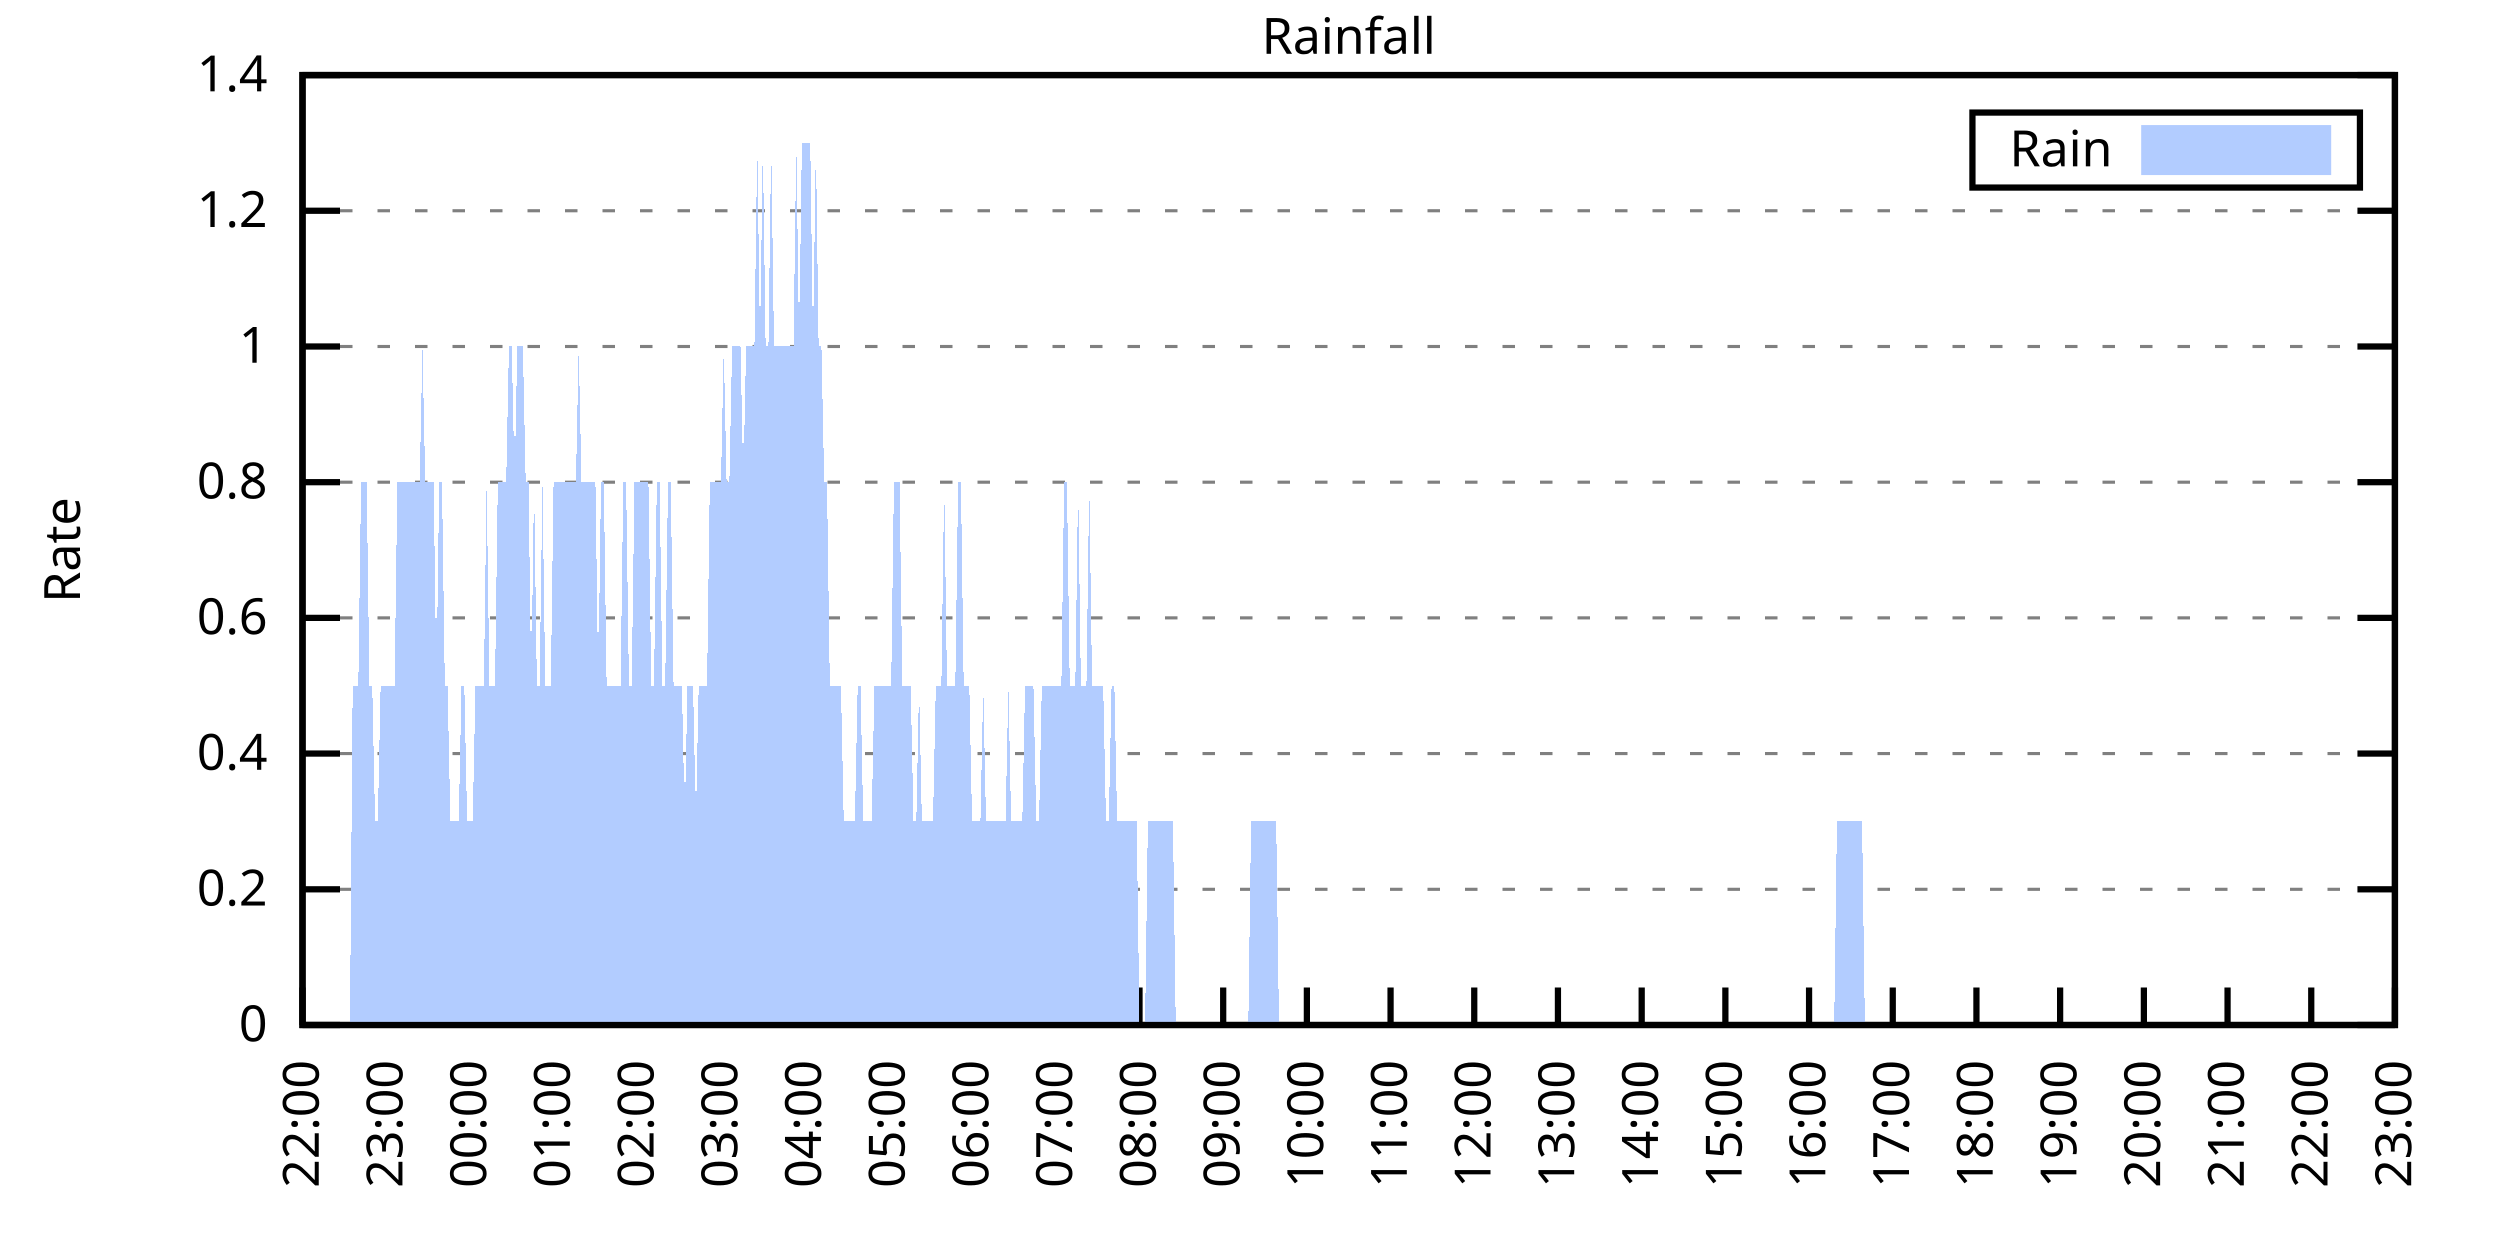
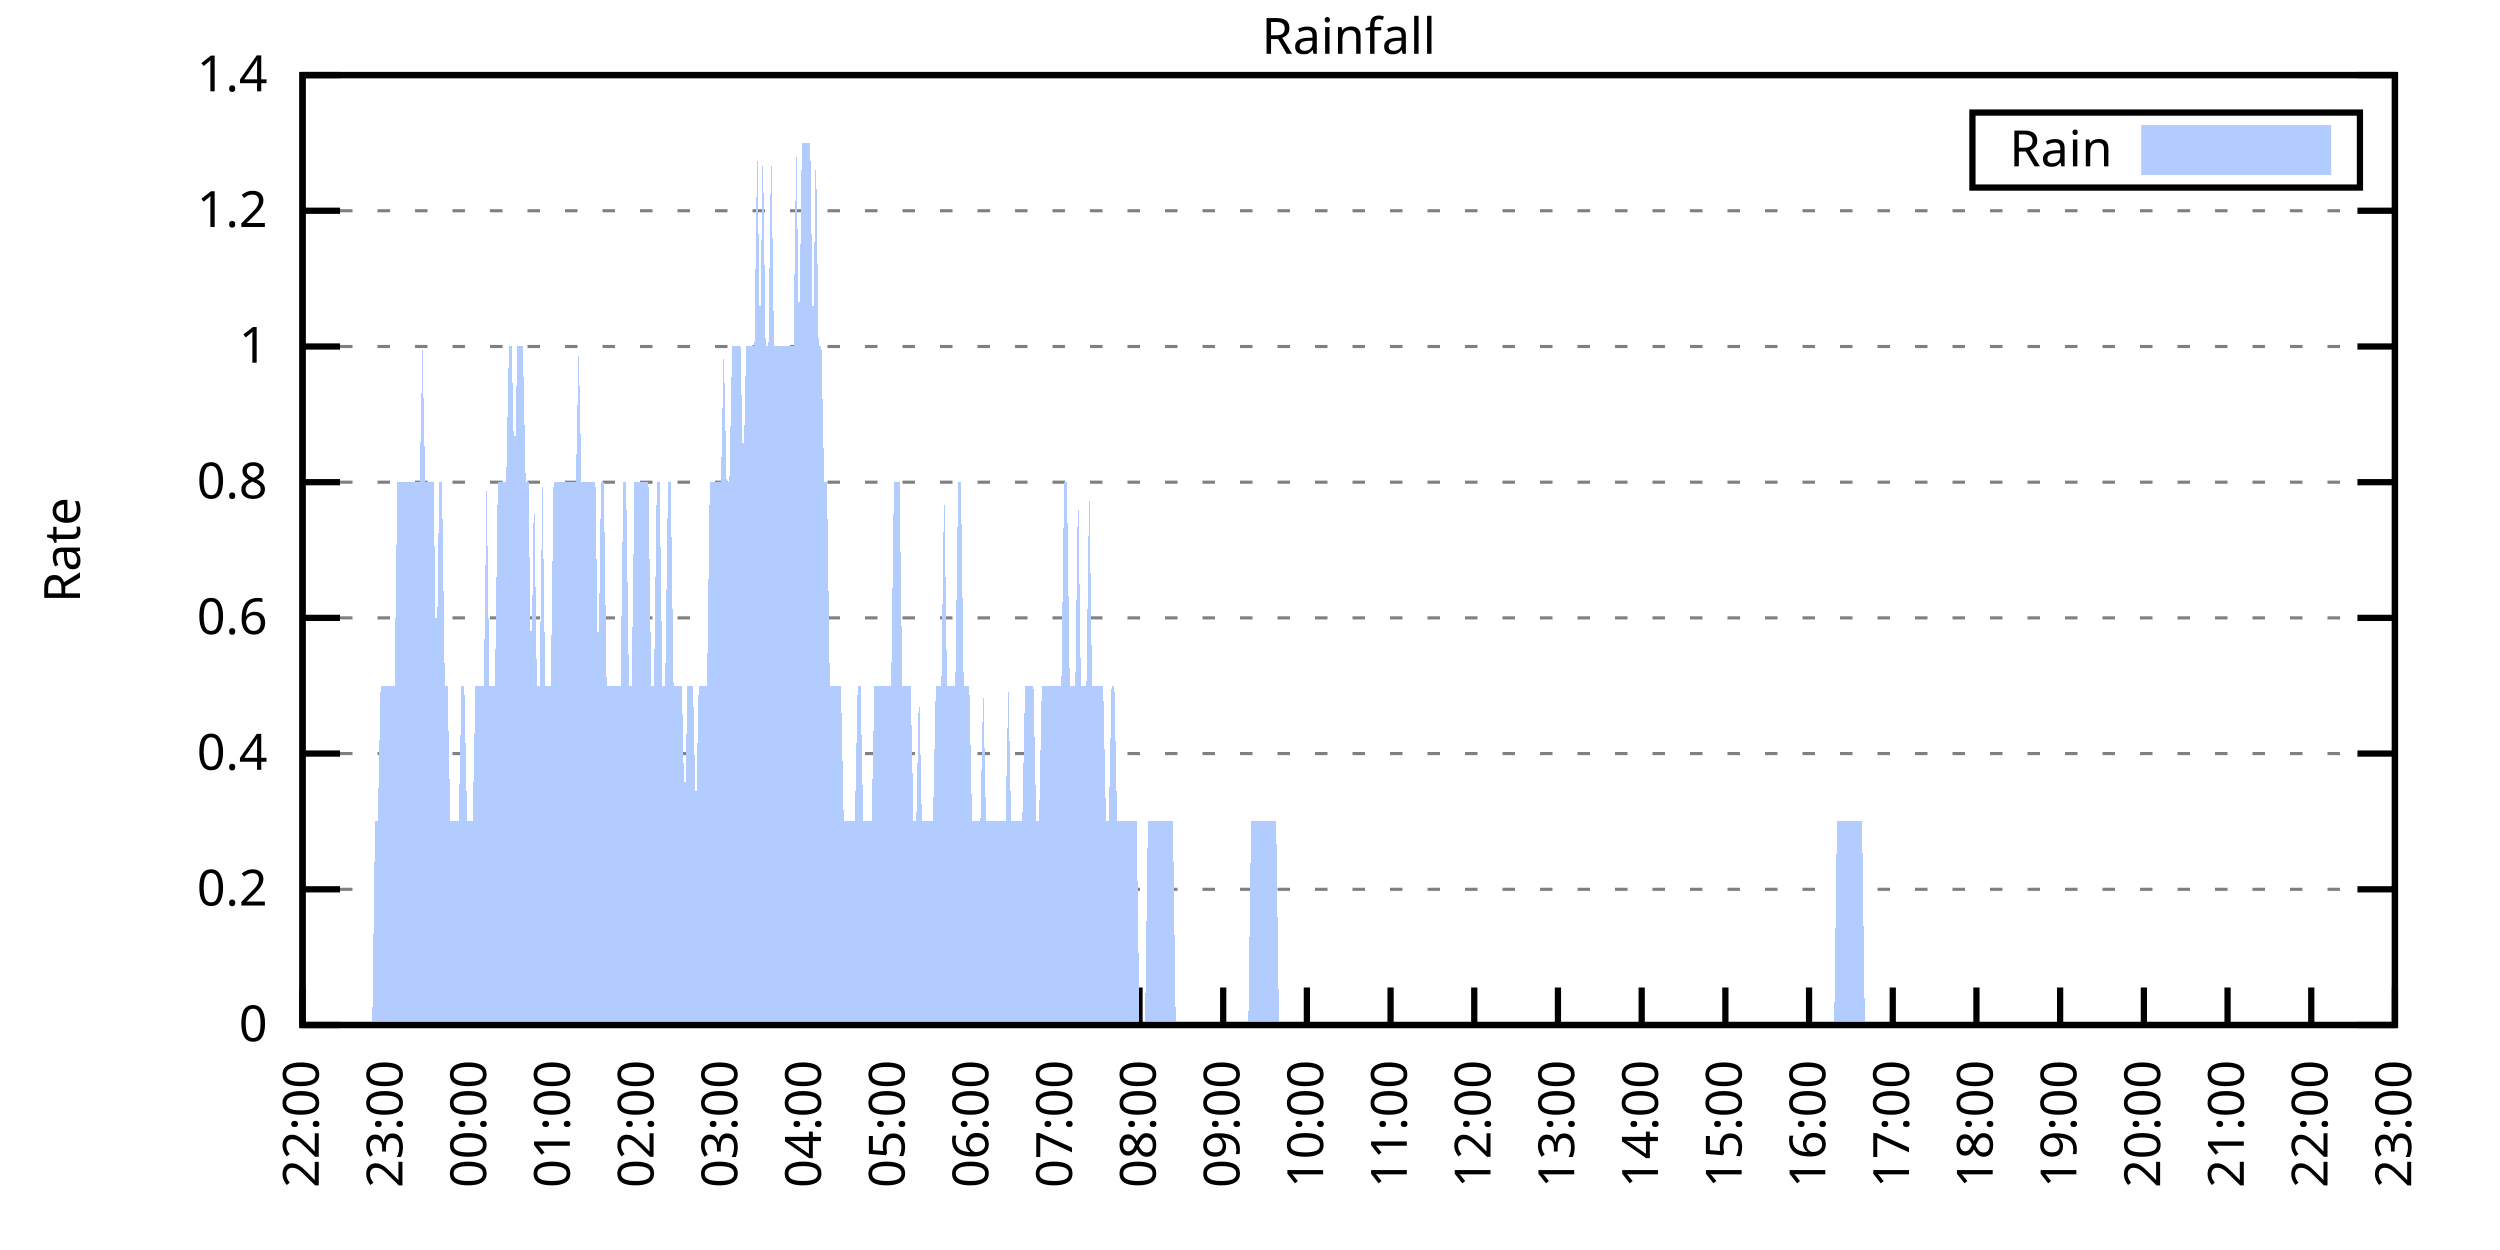
<svg xmlns="http://www.w3.org/2000/svg" xmlns:xlink="http://www.w3.org/1999/xlink" width="400" height="200" viewBox="0 0 400 200">
  <g id="gnuplot_canvas">
    <rect x="0" y="0" width="400" height="200" fill="none" />
    <defs>
      <circle id="gpDot" r="0.5" stroke-width="0.5" stroke="currentColor" />
      <path id="gpPt0" stroke-width="0.333" stroke="currentColor" d="M-1,0 h2 M0,-1 v2" />
      <path id="gpPt1" stroke-width="0.333" stroke="currentColor" d="M-1,-1 L1,1 M1,-1 L-1,1" />
      <path id="gpPt2" stroke-width="0.333" stroke="currentColor" d="M-1,0 L1,0 M0,-1 L0,1 M-1,-1 L1,1 M-1,1 L1,-1" />
      <rect id="gpPt3" stroke-width="0.333" stroke="currentColor" x="-1" y="-1" width="2" height="2" />
      <rect id="gpPt4" stroke-width="0.333" stroke="currentColor" fill="currentColor" x="-1" y="-1" width="2" height="2" />
      <circle id="gpPt5" stroke-width="0.333" stroke="currentColor" cx="0" cy="0" r="1" />
      <use xlink:href="#gpPt5" id="gpPt6" fill="currentColor" stroke="none" />
      <path id="gpPt7" stroke-width="0.333" stroke="currentColor" d="M0,-1.33 L-1.33,0.67 L1.33,0.67 z" />
      <use xlink:href="#gpPt7" id="gpPt8" fill="currentColor" stroke="none" />
      <use xlink:href="#gpPt7" id="gpPt9" stroke="currentColor" transform="rotate(180)" />
      <use xlink:href="#gpPt9" id="gpPt10" fill="currentColor" stroke="none" />
      <use xlink:href="#gpPt3" id="gpPt11" stroke="currentColor" transform="rotate(45)" />
      <use xlink:href="#gpPt11" id="gpPt12" fill="currentColor" stroke="none" />
      <path id="gpPt13" stroke-width="0.333" stroke="currentColor" d="M0,1.330 L1.265,0.411 L0.782,-1.067 L-0.782,-1.076 L-1.265,0.411 z" />
      <use xlink:href="#gpPt13" id="gpPt14" fill="currentColor" stroke="none" />
      <filter id="textbox" filterUnits="objectBoundingBox" x="0" y="0" height="1" width="1">
        <feFlood flood-color="white" flood-opacity="1" result="bgnd" />
        <feComposite in="SourceGraphic" in2="bgnd" operator="atop" />
      </filter>
      <filter id="greybox" filterUnits="objectBoundingBox" x="0" y="0" height="1" width="1">
        <feFlood flood-color="lightgrey" flood-opacity="1" result="grey" />
        <feComposite in="SourceGraphic" in2="grey" operator="atop" />
      </filter>
    </defs>
    <g fill="none" color="white" stroke="currentColor" stroke-width="1.00" stroke-linecap="butt" stroke-linejoin="miter">
</g>
    <g fill="none" color="black" stroke="currentColor" stroke-width="1.00" stroke-linecap="butt" stroke-linejoin="miter">
      <g stroke="none" shape-rendering="crispEdges">
        <polygon fill="rgb(255, 255, 255)" points="48.40,164.00 383.18,164.00 383.18,12.02 48.40,12.02 " />
      </g>
    </g>
    <g fill="none" color="black" stroke="currentColor" stroke-width="1.00" stroke-linecap="butt" stroke-linejoin="miter">
</g>
    <g fill="none" color="black" stroke="black" stroke-width="0.50" stroke-linecap="butt" stroke-linejoin="miter">
</g>
    <g fill="none" color="gray" stroke="currentColor" stroke-width="0.50" stroke-linecap="butt" stroke-linejoin="miter">
      <path stroke="gray" stroke-dasharray="2,4" class="gridline" d="M48.40,164.00 L383.19,164.00  " />
    </g>
    <g fill="none" color="gray" stroke="gray" stroke-width="1.00" stroke-linecap="butt" stroke-linejoin="miter">
</g>
    <g fill="none" color="black" stroke="currentColor" stroke-width="1.00" stroke-linecap="butt" stroke-linejoin="miter">
      <path stroke="black" d="M48.40,164.00 L54.40,164.00 M383.19,164.00 L377.19,164.00  " />
      <g transform="translate(42.80,166.60)" stroke="none" fill="black" font-family="Sans" font-size="8.00" text-anchor="end">
        <text>
          <tspan font-family="Sans"> 0</tspan>
        </text>
      </g>
    </g>
    <g fill="none" color="black" stroke="currentColor" stroke-width="1.00" stroke-linecap="butt" stroke-linejoin="miter">
</g>
    <g fill="none" color="black" stroke="black" stroke-width="0.50" stroke-linecap="butt" stroke-linejoin="miter">
</g>
    <g fill="none" color="gray" stroke="currentColor" stroke-width="0.50" stroke-linecap="butt" stroke-linejoin="miter">
      <path stroke="gray" stroke-dasharray="2,4" class="gridline" d="M48.40,142.29 L383.19,142.29  " />
    </g>
    <g fill="none" color="gray" stroke="gray" stroke-width="1.00" stroke-linecap="butt" stroke-linejoin="miter">
</g>
    <g fill="none" color="black" stroke="currentColor" stroke-width="1.00" stroke-linecap="butt" stroke-linejoin="miter">
      <path stroke="black" d="M48.40,142.29 L54.40,142.29 M383.19,142.29 L377.19,142.29  " />
      <g transform="translate(42.80,144.89)" stroke="none" fill="black" font-family="Sans" font-size="8.00" text-anchor="end">
        <text>
          <tspan font-family="Sans"> 0.2</tspan>
        </text>
      </g>
    </g>
    <g fill="none" color="black" stroke="currentColor" stroke-width="1.00" stroke-linecap="butt" stroke-linejoin="miter">
</g>
    <g fill="none" color="black" stroke="black" stroke-width="0.50" stroke-linecap="butt" stroke-linejoin="miter">
</g>
    <g fill="none" color="gray" stroke="currentColor" stroke-width="0.50" stroke-linecap="butt" stroke-linejoin="miter">
      <path stroke="gray" stroke-dasharray="2,4" class="gridline" d="M48.40,120.57 L383.19,120.57  " />
    </g>
    <g fill="none" color="gray" stroke="gray" stroke-width="1.00" stroke-linecap="butt" stroke-linejoin="miter">
</g>
    <g fill="none" color="black" stroke="currentColor" stroke-width="1.00" stroke-linecap="butt" stroke-linejoin="miter">
      <path stroke="black" d="M48.40,120.57 L54.40,120.57 M383.19,120.57 L377.19,120.57  " />
      <g transform="translate(42.80,123.17)" stroke="none" fill="black" font-family="Sans" font-size="8.00" text-anchor="end">
        <text>
          <tspan font-family="Sans"> 0.4</tspan>
        </text>
      </g>
    </g>
    <g fill="none" color="black" stroke="currentColor" stroke-width="1.00" stroke-linecap="butt" stroke-linejoin="miter">
</g>
    <g fill="none" color="black" stroke="black" stroke-width="0.50" stroke-linecap="butt" stroke-linejoin="miter">
</g>
    <g fill="none" color="gray" stroke="currentColor" stroke-width="0.50" stroke-linecap="butt" stroke-linejoin="miter">
      <path stroke="gray" stroke-dasharray="2,4" class="gridline" d="M48.40,98.86 L383.19,98.86  " />
    </g>
    <g fill="none" color="gray" stroke="gray" stroke-width="1.00" stroke-linecap="butt" stroke-linejoin="miter">
</g>
    <g fill="none" color="black" stroke="currentColor" stroke-width="1.00" stroke-linecap="butt" stroke-linejoin="miter">
      <path stroke="black" d="M48.40,98.86 L54.40,98.86 M383.19,98.86 L377.19,98.86  " />
      <g transform="translate(42.80,101.46)" stroke="none" fill="black" font-family="Sans" font-size="8.00" text-anchor="end">
        <text>
          <tspan font-family="Sans"> 0.6</tspan>
        </text>
      </g>
    </g>
    <g fill="none" color="black" stroke="currentColor" stroke-width="1.00" stroke-linecap="butt" stroke-linejoin="miter">
</g>
    <g fill="none" color="black" stroke="black" stroke-width="0.50" stroke-linecap="butt" stroke-linejoin="miter">
</g>
    <g fill="none" color="gray" stroke="currentColor" stroke-width="0.50" stroke-linecap="butt" stroke-linejoin="miter">
      <path stroke="gray" stroke-dasharray="2,4" class="gridline" d="M48.40,77.15 L383.19,77.15  " />
    </g>
    <g fill="none" color="gray" stroke="gray" stroke-width="1.00" stroke-linecap="butt" stroke-linejoin="miter">
</g>
    <g fill="none" color="black" stroke="currentColor" stroke-width="1.00" stroke-linecap="butt" stroke-linejoin="miter">
      <path stroke="black" d="M48.40,77.15 L54.40,77.15 M383.19,77.15 L377.19,77.15  " />
      <g transform="translate(42.80,79.75)" stroke="none" fill="black" font-family="Sans" font-size="8.00" text-anchor="end">
        <text>
          <tspan font-family="Sans"> 0.8</tspan>
        </text>
      </g>
    </g>
    <g fill="none" color="black" stroke="currentColor" stroke-width="1.00" stroke-linecap="butt" stroke-linejoin="miter">
</g>
    <g fill="none" color="black" stroke="black" stroke-width="0.50" stroke-linecap="butt" stroke-linejoin="miter">
</g>
    <g fill="none" color="gray" stroke="currentColor" stroke-width="0.50" stroke-linecap="butt" stroke-linejoin="miter">
      <path stroke="gray" stroke-dasharray="2,4" class="gridline" d="M48.40,55.44 L383.19,55.44  " />
    </g>
    <g fill="none" color="gray" stroke="gray" stroke-width="1.00" stroke-linecap="butt" stroke-linejoin="miter">
</g>
    <g fill="none" color="black" stroke="currentColor" stroke-width="1.00" stroke-linecap="butt" stroke-linejoin="miter">
      <path stroke="black" d="M48.40,55.44 L54.40,55.44 M383.19,55.44 L377.19,55.44  " />
      <g transform="translate(42.80,58.04)" stroke="none" fill="black" font-family="Sans" font-size="8.00" text-anchor="end">
        <text>
          <tspan font-family="Sans"> 1</tspan>
        </text>
      </g>
    </g>
    <g fill="none" color="black" stroke="currentColor" stroke-width="1.00" stroke-linecap="butt" stroke-linejoin="miter">
</g>
    <g fill="none" color="black" stroke="black" stroke-width="0.50" stroke-linecap="butt" stroke-linejoin="miter">
</g>
    <g fill="none" color="gray" stroke="currentColor" stroke-width="0.50" stroke-linecap="butt" stroke-linejoin="miter">
      <path stroke="gray" stroke-dasharray="2,4" class="gridline" d="M48.40,33.72 L383.19,33.72  " />
    </g>
    <g fill="none" color="gray" stroke="gray" stroke-width="1.00" stroke-linecap="butt" stroke-linejoin="miter">
</g>
    <g fill="none" color="black" stroke="currentColor" stroke-width="1.00" stroke-linecap="butt" stroke-linejoin="miter">
      <path stroke="black" d="M48.40,33.72 L54.40,33.72 M383.19,33.72 L377.19,33.72  " />
      <g transform="translate(42.80,36.32)" stroke="none" fill="black" font-family="Sans" font-size="8.00" text-anchor="end">
        <text>
          <tspan font-family="Sans"> 1.2</tspan>
        </text>
      </g>
    </g>
    <g fill="none" color="black" stroke="currentColor" stroke-width="1.00" stroke-linecap="butt" stroke-linejoin="miter">
</g>
    <g fill="none" color="black" stroke="black" stroke-width="0.50" stroke-linecap="butt" stroke-linejoin="miter">
</g>
    <g fill="none" color="gray" stroke="currentColor" stroke-width="0.50" stroke-linecap="butt" stroke-linejoin="miter">
      <path stroke="gray" stroke-dasharray="2,4" class="gridline" d="M48.40,12.01 L383.19,12.01  " />
    </g>
    <g fill="none" color="gray" stroke="gray" stroke-width="1.00" stroke-linecap="butt" stroke-linejoin="miter">
</g>
    <g fill="none" color="black" stroke="currentColor" stroke-width="1.00" stroke-linecap="butt" stroke-linejoin="miter">
      <path stroke="black" d="M48.40,12.01 L54.40,12.01 M383.19,12.01 L377.19,12.01  " />
      <g transform="translate(42.80,14.61)" stroke="none" fill="black" font-family="Sans" font-size="8.00" text-anchor="end">
        <text>
          <tspan font-family="Sans"> 1.4</tspan>
        </text>
      </g>
    </g>
    <g fill="none" color="black" stroke="currentColor" stroke-width="1.00" stroke-linecap="butt" stroke-linejoin="miter">
      <path stroke="black" d="M48.40,164.00 L48.40,158.00  " />
      <g transform="translate(51.00,169.60) rotate(270.00)" stroke="none" fill="black" font-family="Sans" font-size="8.00" text-anchor="end">
        <text>
          <tspan font-family="Sans">22:00</tspan>
        </text>
      </g>
    </g>
    <g fill="none" color="black" stroke="currentColor" stroke-width="1.00" stroke-linecap="butt" stroke-linejoin="miter">
      <path stroke="black" d="M61.79,164.00 L61.79,158.00  " />
      <g transform="translate(64.39,169.60) rotate(270.00)" stroke="none" fill="black" font-family="Sans" font-size="8.00" text-anchor="end">
        <text>
          <tspan font-family="Sans">23:00</tspan>
        </text>
      </g>
    </g>
    <g fill="none" color="black" stroke="currentColor" stroke-width="1.00" stroke-linecap="butt" stroke-linejoin="miter">
      <path stroke="black" d="M75.18,164.00 L75.18,158.00  " />
      <g transform="translate(77.78,169.60) rotate(270.00)" stroke="none" fill="black" font-family="Sans" font-size="8.00" text-anchor="end">
        <text>
          <tspan font-family="Sans">00:00</tspan>
        </text>
      </g>
    </g>
    <g fill="none" color="black" stroke="currentColor" stroke-width="1.00" stroke-linecap="butt" stroke-linejoin="miter">
      <path stroke="black" d="M88.57,164.00 L88.57,158.00  " />
      <g transform="translate(91.17,169.60) rotate(270.00)" stroke="none" fill="black" font-family="Sans" font-size="8.00" text-anchor="end">
        <text>
          <tspan font-family="Sans">01:00</tspan>
        </text>
      </g>
    </g>
    <g fill="none" color="black" stroke="currentColor" stroke-width="1.00" stroke-linecap="butt" stroke-linejoin="miter">
      <path stroke="black" d="M101.97,164.00 L101.97,158.00  " />
      <g transform="translate(104.57,169.60) rotate(270.00)" stroke="none" fill="black" font-family="Sans" font-size="8.00" text-anchor="end">
        <text>
          <tspan font-family="Sans">02:00</tspan>
        </text>
      </g>
    </g>
    <g fill="none" color="black" stroke="currentColor" stroke-width="1.00" stroke-linecap="butt" stroke-linejoin="miter">
      <path stroke="black" d="M115.36,164.00 L115.36,158.00  " />
      <g transform="translate(117.96,169.60) rotate(270.00)" stroke="none" fill="black" font-family="Sans" font-size="8.00" text-anchor="end">
        <text>
          <tspan font-family="Sans">03:00</tspan>
        </text>
      </g>
    </g>
    <g fill="none" color="black" stroke="currentColor" stroke-width="1.00" stroke-linecap="butt" stroke-linejoin="miter">
      <path stroke="black" d="M128.75,164.00 L128.75,158.00  " />
      <g transform="translate(131.35,169.60) rotate(270.00)" stroke="none" fill="black" font-family="Sans" font-size="8.00" text-anchor="end">
        <text>
          <tspan font-family="Sans">04:00</tspan>
        </text>
      </g>
    </g>
    <g fill="none" color="black" stroke="currentColor" stroke-width="1.00" stroke-linecap="butt" stroke-linejoin="miter">
      <path stroke="black" d="M142.14,164.00 L142.14,158.00  " />
      <g transform="translate(144.74,169.60) rotate(270.00)" stroke="none" fill="black" font-family="Sans" font-size="8.00" text-anchor="end">
        <text>
          <tspan font-family="Sans">05:00</tspan>
        </text>
      </g>
    </g>
    <g fill="none" color="black" stroke="currentColor" stroke-width="1.00" stroke-linecap="butt" stroke-linejoin="miter">
      <path stroke="black" d="M155.53,164.00 L155.53,158.00  " />
      <g transform="translate(158.13,169.60) rotate(270.00)" stroke="none" fill="black" font-family="Sans" font-size="8.00" text-anchor="end">
        <text>
          <tspan font-family="Sans">06:00</tspan>
        </text>
      </g>
    </g>
    <g fill="none" color="black" stroke="currentColor" stroke-width="1.00" stroke-linecap="butt" stroke-linejoin="miter">
      <path stroke="black" d="M168.92,164.00 L168.92,158.00  " />
      <g transform="translate(171.52,169.60) rotate(270.00)" stroke="none" fill="black" font-family="Sans" font-size="8.00" text-anchor="end">
        <text>
          <tspan font-family="Sans">07:00</tspan>
        </text>
      </g>
    </g>
    <g fill="none" color="black" stroke="currentColor" stroke-width="1.00" stroke-linecap="butt" stroke-linejoin="miter">
      <path stroke="black" d="M182.32,164.00 L182.32,158.00  " />
      <g transform="translate(184.92,169.60) rotate(270.00)" stroke="none" fill="black" font-family="Sans" font-size="8.00" text-anchor="end">
        <text>
          <tspan font-family="Sans">08:00</tspan>
        </text>
      </g>
    </g>
    <g fill="none" color="black" stroke="currentColor" stroke-width="1.00" stroke-linecap="butt" stroke-linejoin="miter">
      <path stroke="black" d="M195.71,164.00 L195.71,158.00  " />
      <g transform="translate(198.31,169.60) rotate(270.00)" stroke="none" fill="black" font-family="Sans" font-size="8.00" text-anchor="end">
        <text>
          <tspan font-family="Sans">09:00</tspan>
        </text>
      </g>
    </g>
    <g fill="none" color="black" stroke="currentColor" stroke-width="1.00" stroke-linecap="butt" stroke-linejoin="miter">
      <path stroke="black" d="M209.10,164.00 L209.10,158.00  " />
      <g transform="translate(211.70,169.60) rotate(270.00)" stroke="none" fill="black" font-family="Sans" font-size="8.00" text-anchor="end">
        <text>
          <tspan font-family="Sans">10:00</tspan>
        </text>
      </g>
    </g>
    <g fill="none" color="black" stroke="currentColor" stroke-width="1.00" stroke-linecap="butt" stroke-linejoin="miter">
      <path stroke="black" d="M222.49,164.00 L222.49,158.00  " />
      <g transform="translate(225.09,169.60) rotate(270.00)" stroke="none" fill="black" font-family="Sans" font-size="8.00" text-anchor="end">
        <text>
          <tspan font-family="Sans">11:00</tspan>
        </text>
      </g>
    </g>
    <g fill="none" color="black" stroke="currentColor" stroke-width="1.00" stroke-linecap="butt" stroke-linejoin="miter">
      <path stroke="black" d="M235.88,164.00 L235.88,158.00  " />
      <g transform="translate(238.48,169.60) rotate(270.00)" stroke="none" fill="black" font-family="Sans" font-size="8.00" text-anchor="end">
        <text>
          <tspan font-family="Sans">12:00</tspan>
        </text>
      </g>
    </g>
    <g fill="none" color="black" stroke="currentColor" stroke-width="1.00" stroke-linecap="butt" stroke-linejoin="miter">
      <path stroke="black" d="M249.27,164.00 L249.27,158.00  " />
      <g transform="translate(251.87,169.60) rotate(270.00)" stroke="none" fill="black" font-family="Sans" font-size="8.00" text-anchor="end">
        <text>
          <tspan font-family="Sans">13:00</tspan>
        </text>
      </g>
    </g>
    <g fill="none" color="black" stroke="currentColor" stroke-width="1.00" stroke-linecap="butt" stroke-linejoin="miter">
      <path stroke="black" d="M262.67,164.00 L262.67,158.00  " />
      <g transform="translate(265.27,169.60) rotate(270.00)" stroke="none" fill="black" font-family="Sans" font-size="8.00" text-anchor="end">
        <text>
          <tspan font-family="Sans">14:00</tspan>
        </text>
      </g>
    </g>
    <g fill="none" color="black" stroke="currentColor" stroke-width="1.00" stroke-linecap="butt" stroke-linejoin="miter">
      <path stroke="black" d="M276.06,164.00 L276.06,158.00  " />
      <g transform="translate(278.66,169.60) rotate(270.00)" stroke="none" fill="black" font-family="Sans" font-size="8.00" text-anchor="end">
        <text>
          <tspan font-family="Sans">15:00</tspan>
        </text>
      </g>
    </g>
    <g fill="none" color="black" stroke="currentColor" stroke-width="1.00" stroke-linecap="butt" stroke-linejoin="miter">
      <path stroke="black" d="M289.45,164.00 L289.45,158.00  " />
      <g transform="translate(292.05,169.60) rotate(270.00)" stroke="none" fill="black" font-family="Sans" font-size="8.00" text-anchor="end">
        <text>
          <tspan font-family="Sans">16:00</tspan>
        </text>
      </g>
    </g>
    <g fill="none" color="black" stroke="currentColor" stroke-width="1.00" stroke-linecap="butt" stroke-linejoin="miter">
      <path stroke="black" d="M302.84,164.00 L302.84,158.00  " />
      <g transform="translate(305.44,169.60) rotate(270.00)" stroke="none" fill="black" font-family="Sans" font-size="8.00" text-anchor="end">
        <text>
          <tspan font-family="Sans">17:00</tspan>
        </text>
      </g>
    </g>
    <g fill="none" color="black" stroke="currentColor" stroke-width="1.00" stroke-linecap="butt" stroke-linejoin="miter">
      <path stroke="black" d="M316.23,164.00 L316.23,158.00  " />
      <g transform="translate(318.83,169.60) rotate(270.00)" stroke="none" fill="black" font-family="Sans" font-size="8.00" text-anchor="end">
        <text>
          <tspan font-family="Sans">18:00</tspan>
        </text>
      </g>
    </g>
    <g fill="none" color="black" stroke="currentColor" stroke-width="1.00" stroke-linecap="butt" stroke-linejoin="miter">
      <path stroke="black" d="M329.62,164.00 L329.62,158.00  " />
      <g transform="translate(332.22,169.60) rotate(270.00)" stroke="none" fill="black" font-family="Sans" font-size="8.00" text-anchor="end">
        <text>
          <tspan font-family="Sans">19:00</tspan>
        </text>
      </g>
    </g>
    <g fill="none" color="black" stroke="currentColor" stroke-width="1.00" stroke-linecap="butt" stroke-linejoin="miter">
      <path stroke="black" d="M343.02,164.00 L343.02,158.00  " />
      <g transform="translate(345.62,169.60) rotate(270.00)" stroke="none" fill="black" font-family="Sans" font-size="8.00" text-anchor="end">
        <text>
          <tspan font-family="Sans">20:00</tspan>
        </text>
      </g>
    </g>
    <g fill="none" color="black" stroke="currentColor" stroke-width="1.00" stroke-linecap="butt" stroke-linejoin="miter">
      <path stroke="black" d="M356.41,164.00 L356.41,158.00  " />
      <g transform="translate(359.01,169.60) rotate(270.00)" stroke="none" fill="black" font-family="Sans" font-size="8.00" text-anchor="end">
        <text>
          <tspan font-family="Sans">21:00</tspan>
        </text>
      </g>
    </g>
    <g fill="none" color="black" stroke="currentColor" stroke-width="1.00" stroke-linecap="butt" stroke-linejoin="miter">
      <path stroke="black" d="M369.80,164.00 L369.80,158.00  " />
      <g transform="translate(372.40,169.60) rotate(270.00)" stroke="none" fill="black" font-family="Sans" font-size="8.00" text-anchor="end">
        <text>
          <tspan font-family="Sans">22:00</tspan>
        </text>
      </g>
    </g>
    <g fill="none" color="black" stroke="currentColor" stroke-width="1.00" stroke-linecap="butt" stroke-linejoin="miter">
      <path stroke="black" d="M383.19,164.00 L383.19,158.00  " />
      <g transform="translate(385.79,169.60) rotate(270.00)" stroke="none" fill="black" font-family="Sans" font-size="8.00" text-anchor="end">
        <text>
          <tspan font-family="Sans">23:00</tspan>
        </text>
      </g>
    </g>
    <g fill="none" color="black" stroke="currentColor" stroke-width="1.00" stroke-linecap="butt" stroke-linejoin="miter">
</g>
    <g fill="none" color="black" stroke="currentColor" stroke-width="1.00" stroke-linecap="butt" stroke-linejoin="miter">
      <path stroke="black" d="M48.40,12.01 L48.40,164.00 L383.19,164.00 L383.19,12.01 L48.40,12.01 Z  " />
    </g>
    <g fill="none" color="black" stroke="currentColor" stroke-width="1.00" stroke-linecap="butt" stroke-linejoin="miter">
</g>
    <g fill="none" color="black" stroke="currentColor" stroke-width="1.00" stroke-linecap="butt" stroke-linejoin="miter">
      <path stroke="black" d="M315.59,30.01 L315.59,18.01 L377.59,18.01 L377.59,30.01 L315.59,30.01 Z  " />
    </g>
    <g id="Rainfall_plot_1">
      <g fill="none" color="white" stroke="black" stroke-width="2.00" stroke-linecap="butt" stroke-linejoin="miter">
</g>
      <g fill="none" color="black" stroke="currentColor" stroke-width="2.00" stroke-linecap="butt" stroke-linejoin="miter">
        <g transform="translate(337.99,26.61)" stroke="none" fill="black" font-family="Sans" font-size="8.00" text-anchor="end">
          <text>
            <tspan font-family="Sans">Rain</tspan>
          </text>
        </g>
      </g>
      <g fill="none" color="black" stroke="currentColor" stroke-width="2.00" stroke-linecap="butt" stroke-linejoin="miter">
        <g stroke="none" shape-rendering="crispEdges">
          <polygon fill="rgb(178, 204, 255)" points="343.59,27.01 371.99,27.01 371.99,21.01 343.59,21.01 " />
        </g>
        <path stroke="rgb(178, 204, 255)" d="M343.59,27.01 L371.99,27.01 L371.99,21.01 L343.59,21.01 L343.59,27.01 Z  " />
      </g>
      <g fill="none" color="black" stroke="currentColor" stroke-width="2.00" stroke-linecap="butt" stroke-linejoin="miter">
        <g stroke="none" shape-rendering="crispEdges">
-           <polygon fill="rgb(178, 204, 255)" points="51.97,164.00 52.42,164.00 52.86,164.00 53.31,164.00 53.76,164.00 54.20,164.00 54.65,164.00 55.10,164.00 55.54,164.00 55.99,164.00 56.43,109.72 56.88,109.72 57.33,109.72 57.77,77.15 58.22,77.15 58.67,77.15 59.11,109.72 59.56,109.72 60.01,131.43 60.45,131.43 60.90,109.72 61.35,109.72 61.79,109.72 62.24,109.72 62.68,109.72 63.13,109.72 63.58,77.15 64.02,77.15 64.47,77.15 64.92,77.15 65.36,77.15 65.81,77.15 66.26,77.15 66.70,77.15 67.15,77.15 67.59,55.44 68.04,77.15 68.49,77.15 68.93,77.15 69.38,77.15 69.83,109.72 70.27,77.15 70.72,77.15 71.17,109.72 71.61,109.72 72.06,131.43 72.50,131.43 72.95,131.43 73.40,131.43 73.84,109.72 74.29,109.72 74.74,131.43 75.18,131.43 75.63,131.43 76.08,109.72 76.52,109.72 76.97,109.72 77.42,109.72 77.86,77.15 78.31,109.72 78.75,109.72 79.20,109.72 79.65,77.15 80.09,77.15 80.54,77.15 80.99,77.15 81.43,55.44 81.88,55.44 82.33,77.15 82.77,55.44 83.22,55.44 83.66,55.44 84.11,77.15 84.56,77.15 85.00,109.72 85.45,77.15 85.90,109.72 86.34,109.72 86.79,77.15 87.24,109.72 87.68,109.72 88.13,109.72 88.57,77.15 89.02,77.15 89.47,77.15 89.91,77.15 90.36,77.15 90.81,77.15 91.25,77.15 91.70,77.15 92.15,77.15 92.59,55.44 93.04,77.15 93.49,77.15 93.93,77.15 94.38,77.15 94.82,77.15 95.27,77.15 95.72,109.72 96.16,77.15 96.61,77.15 97.06,109.72 97.50,109.72 97.95,109.72 98.40,109.72 98.84,109.72 99.29,109.72 99.73,77.15 100.18,77.15 100.63,109.72 101.07,109.72 101.52,77.15 101.97,77.15 102.41,77.15 102.86,77.15 103.31,77.15 103.75,77.15 104.20,109.72 104.64,109.72 105.09,77.15 105.54,77.15 105.98,109.72 106.43,109.72 106.88,77.15 107.32,77.15 107.77,109.72 108.22,109.72 108.66,109.72 109.11,109.72 109.55,131.43 110.00,109.72 110.45,109.72 110.89,109.72 111.34,131.43 111.79,109.72 112.23,109.72 112.68,109.72 113.13,109.72 113.57,77.15 114.02,77.15 114.47,77.15 114.91,77.15 115.36,77.15 115.80,55.44 116.25,77.15 116.70,77.15 117.14,55.44 117.59,55.44 118.04,55.44 118.48,55.44 118.93,77.15 119.38,55.44 119.82,55.44 120.27,55.44 120.71,55.44 121.16,22.87 121.61,55.44 122.05,22.87 122.50,55.44 122.95,55.44 123.39,22.87 123.84,55.44 124.29,55.44 124.73,55.44 125.18,55.44 125.62,55.44 126.07,55.44 126.52,55.44 126.96,55.44 127.41,22.87 127.86,55.44 128.30,22.87 128.75,22.87 129.20,22.87 129.64,22.87 130.09,55.44 130.54,22.87 130.98,55.44 131.43,55.44 131.87,77.15 132.32,77.15 132.77,109.72 133.21,109.72 133.66,109.72 134.11,109.72 134.55,109.72 135.00,131.43 135.45,131.43 135.89,131.43 136.34,131.43 136.78,131.43 137.23,109.72 137.68,109.72 138.12,131.43 138.57,131.43 139.02,131.43 139.46,131.43 139.91,109.72 140.36,109.72 140.80,109.72 141.25,109.72 141.69,109.72 142.14,109.72 142.59,109.72 143.03,77.15 143.48,77.15 143.93,77.15 144.37,109.72 144.82,109.72 145.27,109.72 145.71,109.72 146.16,131.43 146.61,131.43 147.05,109.72 147.50,131.43 147.94,131.43 148.39,131.43 148.84,131.43 149.28,131.43 149.73,109.72 150.18,109.72 150.62,109.72 151.07,77.15 151.52,109.72 151.96,109.72 152.41,109.72 152.85,109.72 153.30,77.15 153.75,77.15 154.19,109.72 154.64,109.72 155.09,109.72 155.53,131.43 155.98,131.43 156.43,131.43 156.87,131.43 157.32,109.72 157.76,131.43 158.21,131.43 158.66,131.43 159.10,131.43 159.55,131.43 160.00,131.43 160.44,131.43 160.89,131.43 161.34,109.72 161.78,131.43 162.23,131.43 162.67,131.43 163.12,131.43 163.57,131.43 164.01,109.72 164.46,109.72 164.91,109.72 165.35,109.72 165.80,131.43 166.25,131.43 166.69,109.72 167.14,109.72 167.59,109.72 168.03,109.72 168.48,109.72 168.92,109.72 169.37,109.72 169.82,109.72 170.26,77.15 170.71,77.15 171.16,109.72 171.60,109.72 172.05,109.72 172.50,77.15 172.94,109.72 173.39,109.72 173.83,109.72 174.28,77.15 174.73,109.72 175.17,109.72 175.62,109.72 176.07,109.72 176.51,109.72 176.96,131.43 177.41,131.43 177.85,109.72 178.30,109.72 178.74,131.43 179.19,131.43 179.64,131.43 180.08,131.43 180.53,131.43 180.98,131.43 181.42,131.43 181.87,131.43 182.32,164.00 182.76,164.00 183.21,164.00 183.66,131.43 184.10,131.43 184.55,131.43 184.99,131.43 185.44,131.43 185.89,131.43 186.33,131.43 186.78,131.43 187.23,131.43 187.67,131.43 188.12,164.00 188.57,164.00 189.01,164.00 189.46,164.00 189.90,164.00 190.35,164.00 190.80,164.00 191.24,164.00 191.69,164.00 192.14,164.00 192.58,164.00 193.03,164.00 193.48,164.00 193.92,164.00 194.37,164.00 194.81,164.00 195.26,164.00 195.71,164.00 196.15,164.00 196.60,164.00 197.05,164.00 197.49,164.00 197.94,164.00 198.39,164.00 198.83,164.00 199.28,164.00 199.73,164.00 200.17,131.43 200.62,131.43 201.06,131.43 201.51,131.43 201.96,131.43 202.40,131.43 202.85,131.43 203.30,131.43 203.74,131.43 204.19,131.43 204.64,164.00 205.08,164.00 205.53,164.00 205.97,164.00 206.42,164.00 206.87,164.00 207.31,164.00 207.76,164.00 208.21,164.00 208.65,164.00 209.10,164.00 209.55,164.00 209.99,164.00 210.44,164.00 210.88,164.00 211.33,164.00 211.78,164.00 212.22,164.00 212.67,164.00 213.12,164.00 213.56,164.00 214.01,164.00 214.46,164.00 214.90,164.00 215.35,164.00 215.80,164.00 216.24,164.00 216.69,164.00 217.13,164.00 217.58,164.00 218.03,164.00 218.47,164.00 218.92,164.00 219.37,164.00 219.81,164.00 220.26,164.00 220.71,164.00 221.15,164.00 221.60,164.00 222.04,164.00 222.49,164.00 222.94,164.00 223.38,164.00 223.83,164.00 224.28,164.00 224.72,164.00 225.17,164.00 225.62,164.00 226.06,164.00 226.51,164.00 226.95,164.00 227.40,164.00 227.85,164.00 228.29,164.00 228.74,164.00 229.19,164.00 229.63,164.00 230.08,164.00 230.53,164.00 230.97,164.00 231.42,164.00 231.86,164.00 232.31,164.00 232.76,164.00 233.20,164.00 233.65,164.00 234.10,164.00 234.54,164.00 234.99,164.00 235.44,164.00 235.88,164.00 236.33,164.00 236.78,164.00 237.22,164.00 237.67,164.00 238.11,164.00 238.56,164.00 239.01,164.00 239.45,164.00 239.90,164.00 240.35,164.00 240.79,164.00 241.24,164.00 241.69,164.00 242.13,164.00 242.58,164.00 243.02,164.00 243.47,164.00 243.92,164.00 244.36,164.00 244.81,164.00 245.26,164.00 245.70,164.00 246.15,164.00 246.60,164.00 247.04,164.00 247.49,164.00 247.93,164.00 248.38,164.00 248.83,164.00 249.27,164.00 249.72,164.00 250.17,164.00 250.61,164.00 251.06,164.00 251.51,164.00 251.95,164.00 252.40,164.00 252.85,164.00 253.29,164.00 253.74,164.00 254.18,164.00 254.63,164.00 255.08,164.00 255.52,164.00 255.97,164.00 256.42,164.00 256.86,164.00 257.31,164.00 257.76,164.00 258.20,164.00 258.65,164.00 259.09,164.00 259.54,164.00 259.99,164.00 260.43,164.00 260.88,164.00 261.33,164.00 261.77,164.00 262.22,164.00 262.67,164.00 263.11,164.00 263.56,164.00 264.00,164.00 264.45,164.00 264.90,164.00 265.34,164.00 265.79,164.00 266.24,164.00 266.68,164.00 267.13,164.00 267.58,164.00 268.02,164.00 268.47,164.00 268.92,164.00 269.36,164.00 269.81,164.00 270.25,164.00 270.70,164.00 271.15,164.00 271.59,164.00 272.04,164.00 272.49,164.00 272.93,164.00 273.38,164.00 273.83,164.00 274.27,164.00 274.72,164.00 275.16,164.00 275.61,164.00 276.06,164.00 276.50,164.00 276.95,164.00 277.40,164.00 277.84,164.00 278.29,164.00 278.74,164.00 279.18,164.00 279.63,164.00 280.07,164.00 280.52,164.00 280.97,164.00 281.41,164.00 281.86,164.00 282.31,164.00 282.75,164.00 283.20,164.00 283.65,164.00 284.09,164.00 284.54,164.00 284.98,164.00 285.43,164.00 285.88,164.00 286.32,164.00 286.77,164.00 287.22,164.00 287.66,164.00 288.11,164.00 288.56,164.00 289.00,164.00 289.45,164.00 289.90,164.00 290.34,164.00 290.79,164.00 291.23,164.00 291.68,164.00 292.13,164.00 292.57,164.00 293.02,164.00 293.47,164.00 293.91,131.43 294.36,131.43 294.81,131.43 295.25,131.43 295.70,131.43 296.14,131.43 296.59,131.43 297.04,131.43 297.48,131.43 297.93,131.43 298.38,164.00 298.82,164.00 299.27,164.00 299.72,164.00 300.16,164.00 300.61,164.00 301.05,164.00 301.50,164.00 301.95,164.00 302.39,164.00 302.84,164.00 303.29,164.00 303.73,164.00 304.18,164.00 304.63,164.00 304.85,164.00 305.52,164.00 305.97,164.00 306.41,164.00 306.86,164.00 307.30,164.00 307.75,164.00 308.20,164.00 308.64,164.00 309.09,164.00 309.54,164.00 309.98,164.00 310.43,164.00 310.88,164.00 311.32,164.00 311.77,164.00 312.21,164.00 312.66,164.00 313.11,164.00 313.55,164.00 314.00,164.00 314.45,164.00 314.89,164.00 315.34,164.00 315.79,164.00 316.23,164.00 316.68,164.00 317.12,164.00 317.57,164.00 318.02,164.00 318.46,164.00 318.91,164.00 319.36,164.00 319.80,164.00 320.25,164.00 320.70,164.00 321.14,164.00 321.59,164.00 322.04,164.00 322.48,164.00 322.93,164.00 323.37,164.00 323.82,164.00 324.27,164.00 324.71,164.00 325.16,164.00 325.61,164.00 326.05,164.00 326.50,164.00 326.95,164.00 327.39,164.00 327.84,164.00 328.28,164.00 328.73,164.00 329.18,164.00 329.62,164.00 330.07,164.00 330.52,164.00 330.96,164.00 331.41,164.00 331.86,164.00 332.30,164.00 332.75,164.00 333.19,164.00 333.64,164.00 334.09,164.00 334.53,164.00 334.98,164.00 335.43,164.00 335.87,164.00 336.32,164.00 336.77,164.00 337.21,164.00 337.66,164.00 338.10,164.00 338.55,164.00 339.00,164.00 339.44,164.00 339.89,164.00 340.34,164.00 340.78,164.00 341.23,164.00 341.68,164.00 342.12,164.00 342.57,164.00 343.02,164.00 343.46,164.00 343.91,164.00 344.35,164.00 344.80,164.00 345.25,164.00 345.69,164.00 346.14,164.00 346.59,164.00 347.03,164.00 347.48,164.00 347.93,164.00 348.37,164.00 348.82,164.00 349.26,164.00 349.71,164.00 350.16,164.00 350.60,164.00 351.05,164.00 351.50,164.00 351.94,164.00 352.39,164.00 352.84,164.00 353.28,164.00 353.73,164.00 354.17,164.00 354.62,164.00 355.07,164.00 355.51,164.00 355.96,164.00 356.41,164.00 356.85,164.00 357.30,164.00 357.75,164.00 358.19,164.00 358.64,164.00 359.09,164.00 359.53,164.00 359.98,164.00 360.42,164.00 360.87,164.00 361.32,164.00 361.76,164.00 362.21,164.00 362.66,164.00 363.10,164.00 363.55,164.00 364.00,164.00 364.44,164.00 364.89,164.00 365.33,164.00 365.78,164.00 366.23,164.00 366.67,164.00 367.12,164.00 367.57,164.00 368.01,164.00 368.46,164.00 368.91,164.00 369.35,164.00 369.80,164.00 370.24,164.00 370.69,164.00 371.14,164.00 371.58,164.00 372.03,164.00 372.48,164.00 372.92,164.00 372.92,164.00 51.97,164.00 " />
+           <polygon fill="rgb(178, 204, 255)" points="55.54,164.00 55.99,164.00 56.43,164.00 56.88,164.00 57.33,164.00 57.77,164.00 58.22,164.00 58.67,164.00 59.11,164.00 59.56,164.00 60.01,131.43 60.45,131.43 60.90,109.72 61.35,109.72 61.79,109.72 62.24,109.72 62.68,109.72 63.13,109.72 63.58,77.15 64.02,77.15 64.47,77.15 64.92,77.15 65.36,77.15 65.81,77.15 66.26,77.15 66.70,77.15 67.15,77.15 67.59,55.44 68.04,77.15 68.49,77.15 68.93,77.15 69.38,77.15 69.83,109.72 70.27,77.15 70.72,77.15 71.17,109.72 71.61,109.72 72.06,131.43 72.50,131.43 72.95,131.43 73.40,131.43 73.84,109.72 74.29,109.72 74.74,131.43 75.18,131.43 75.63,131.43 76.08,109.72 76.52,109.72 76.97,109.72 77.42,109.72 77.86,77.15 78.31,109.72 78.75,109.72 79.20,109.72 79.65,77.15 80.09,77.15 80.54,77.15 80.99,77.15 81.43,55.44 81.88,55.44 82.33,77.15 82.77,55.44 83.22,55.44 83.66,55.44 84.11,77.15 84.56,77.15 85.00,109.72 85.45,77.15 85.90,109.72 86.34,109.72 86.79,77.15 87.24,109.72 87.68,109.72 88.13,109.72 88.57,77.15 89.02,77.15 89.47,77.15 89.91,77.15 90.36,77.15 90.81,77.15 91.25,77.15 91.70,77.15 92.15,77.15 92.59,55.44 93.04,77.15 93.49,77.15 93.93,77.15 94.38,77.15 94.82,77.15 95.27,77.15 95.72,109.72 96.16,77.15 96.61,77.15 97.06,109.72 97.50,109.72 97.95,109.72 98.40,109.72 98.84,109.72 99.29,109.72 99.73,77.15 100.18,77.15 100.63,109.72 101.07,109.72 101.52,77.15 101.97,77.15 102.41,77.15 102.86,77.15 103.31,77.15 103.75,77.15 104.20,109.72 104.64,109.72 105.09,77.15 105.54,77.15 105.98,109.72 106.43,109.72 106.88,77.15 107.32,77.15 107.77,109.72 108.22,109.72 108.66,109.72 109.11,109.72 109.55,131.43 110.00,109.72 110.45,109.72 110.89,109.72 111.34,131.43 111.79,109.72 112.23,109.72 112.68,109.72 113.13,109.72 113.57,77.15 114.02,77.15 114.47,77.15 114.91,77.15 115.36,77.15 115.80,55.44 116.25,77.15 116.70,77.15 117.14,55.44 117.59,55.44 118.04,55.44 118.48,55.44 118.93,77.15 119.38,55.44 119.82,55.44 120.27,55.44 120.71,55.44 121.16,22.87 121.61,55.44 122.05,22.87 122.50,55.44 122.95,55.44 123.39,22.87 123.84,55.44 124.29,55.44 124.73,55.44 125.18,55.44 125.62,55.44 126.07,55.44 126.52,55.44 126.96,55.44 127.41,22.87 127.86,55.44 128.30,22.87 128.75,22.87 129.20,22.87 129.64,22.87 130.09,55.44 130.54,22.87 130.98,55.44 131.43,55.44 131.87,77.15 132.32,77.15 132.77,109.72 133.21,109.72 133.66,109.72 134.11,109.72 134.55,109.72 135.00,131.43 135.45,131.43 135.89,131.43 136.34,131.43 136.78,131.43 137.23,109.72 137.68,109.72 138.12,131.43 138.57,131.43 139.02,131.43 139.46,131.43 139.91,109.72 140.36,109.72 140.80,109.72 141.25,109.72 141.69,109.72 142.14,109.72 142.59,109.72 143.03,77.15 143.48,77.15 143.93,77.15 144.37,109.72 144.82,109.72 145.27,109.72 145.71,109.72 146.16,131.43 146.61,131.43 147.05,109.72 147.50,131.43 147.94,131.43 148.39,131.43 148.84,131.43 149.28,131.43 149.73,109.72 150.18,109.72 150.62,109.72 151.07,77.15 151.52,109.72 151.96,109.72 152.41,109.72 152.85,109.72 153.30,77.15 153.75,77.15 154.19,109.72 154.64,109.72 155.09,109.72 155.53,131.43 155.98,131.43 156.43,131.43 156.87,131.43 157.32,109.72 157.76,131.43 158.21,131.43 158.66,131.43 159.10,131.43 159.55,131.43 160.00,131.43 160.44,131.43 160.89,131.43 161.34,109.72 161.78,131.43 162.23,131.43 162.67,131.43 163.12,131.43 163.57,131.43 164.01,109.72 164.46,109.72 164.91,109.72 165.35,109.72 165.80,131.43 166.25,131.43 166.69,109.72 167.14,109.72 167.59,109.72 168.03,109.72 168.48,109.72 168.92,109.72 169.37,109.72 169.82,109.72 170.26,77.15 170.71,77.15 171.16,109.72 171.60,109.72 172.05,109.72 172.50,77.15 172.94,109.72 173.39,109.72 173.83,109.72 174.28,77.15 174.73,109.72 175.17,109.72 175.62,109.72 176.07,109.72 176.51,109.72 176.96,131.43 177.41,131.43 177.85,109.72 178.30,109.72 178.74,131.43 179.19,131.43 179.64,131.43 180.08,131.43 180.53,131.43 180.98,131.43 181.42,131.43 181.87,131.43 182.32,164.00 182.76,164.00 183.21,164.00 183.66,131.43 184.10,131.43 184.55,131.43 184.99,131.43 185.44,131.43 185.89,131.43 186.33,131.43 186.78,131.43 187.23,131.43 187.67,131.43 188.12,164.00 188.57,164.00 189.01,164.00 189.46,164.00 189.90,164.00 190.35,164.00 190.80,164.00 191.24,164.00 191.69,164.00 192.14,164.00 192.58,164.00 193.03,164.00 193.48,164.00 193.92,164.00 194.37,164.00 194.81,164.00 195.26,164.00 195.71,164.00 196.15,164.00 196.60,164.00 197.05,164.00 197.49,164.00 197.94,164.00 198.39,164.00 198.83,164.00 199.28,164.00 199.73,164.00 200.17,131.43 200.62,131.43 201.06,131.43 201.51,131.43 201.96,131.43 202.40,131.43 202.85,131.43 203.30,131.43 203.74,131.43 204.19,131.43 204.64,164.00 205.08,164.00 205.53,164.00 205.97,164.00 206.42,164.00 206.87,164.00 207.31,164.00 207.76,164.00 208.21,164.00 208.65,164.00 209.10,164.00 209.55,164.00 209.99,164.00 210.44,164.00 210.88,164.00 211.33,164.00 211.78,164.00 212.22,164.00 212.67,164.00 213.12,164.00 213.56,164.00 214.01,164.00 214.46,164.00 214.90,164.00 215.35,164.00 215.80,164.00 216.24,164.00 216.69,164.00 217.13,164.00 217.58,164.00 218.03,164.00 218.47,164.00 218.92,164.00 219.37,164.00 219.81,164.00 220.26,164.00 220.71,164.00 221.15,164.00 221.60,164.00 222.04,164.00 222.49,164.00 222.94,164.00 223.38,164.00 223.83,164.00 224.28,164.00 224.72,164.00 225.17,164.00 225.62,164.00 226.06,164.00 226.51,164.00 226.95,164.00 227.40,164.00 227.85,164.00 228.29,164.00 228.74,164.00 229.19,164.00 229.63,164.00 230.08,164.00 230.53,164.00 230.97,164.00 231.42,164.00 231.86,164.00 232.31,164.00 232.76,164.00 233.20,164.00 233.65,164.00 234.10,164.00 234.54,164.00 234.99,164.00 235.44,164.00 235.88,164.00 236.33,164.00 236.78,164.00 237.22,164.00 237.67,164.00 238.11,164.00 238.56,164.00 239.01,164.00 239.45,164.00 239.90,164.00 240.35,164.00 240.79,164.00 241.24,164.00 241.69,164.00 242.13,164.00 242.58,164.00 243.02,164.00 243.47,164.00 243.92,164.00 244.36,164.00 244.81,164.00 245.26,164.00 245.70,164.00 246.15,164.00 246.60,164.00 247.04,164.00 247.49,164.00 247.93,164.00 248.38,164.00 248.83,164.00 249.27,164.00 249.72,164.00 250.17,164.00 250.61,164.00 251.06,164.00 251.51,164.00 251.95,164.00 252.40,164.00 252.85,164.00 253.29,164.00 253.74,164.00 254.18,164.00 254.63,164.00 255.08,164.00 255.52,164.00 255.97,164.00 256.42,164.00 256.86,164.00 257.31,164.00 257.76,164.00 258.20,164.00 258.65,164.00 259.09,164.00 259.54,164.00 259.99,164.00 260.43,164.00 260.88,164.00 261.33,164.00 261.77,164.00 262.22,164.00 262.67,164.00 263.11,164.00 263.56,164.00 264.00,164.00 264.45,164.00 264.90,164.00 265.34,164.00 265.79,164.00 266.24,164.00 266.68,164.00 267.13,164.00 267.58,164.00 268.02,164.00 268.47,164.00 268.92,164.00 269.36,164.00 269.81,164.00 270.25,164.00 270.70,164.00 271.15,164.00 271.59,164.00 272.04,164.00 272.49,164.00 272.93,164.00 273.38,164.00 273.83,164.00 274.27,164.00 274.72,164.00 275.16,164.00 275.61,164.00 276.06,164.00 276.50,164.00 276.95,164.00 277.40,164.00 277.84,164.00 278.29,164.00 278.74,164.00 279.18,164.00 279.63,164.00 280.07,164.00 280.52,164.00 280.97,164.00 281.41,164.00 281.86,164.00 282.31,164.00 282.75,164.00 283.20,164.00 283.65,164.00 284.09,164.00 284.54,164.00 284.98,164.00 285.43,164.00 285.88,164.00 286.32,164.00 286.77,164.00 287.22,164.00 287.66,164.00 288.11,164.00 288.56,164.00 289.00,164.00 289.45,164.00 289.90,164.00 290.34,164.00 290.79,164.00 291.23,164.00 291.68,164.00 292.13,164.00 292.57,164.00 293.02,164.00 293.47,164.00 293.91,131.43 294.36,131.43 294.81,131.43 295.25,131.43 295.70,131.43 296.14,131.43 296.59,131.43 297.04,131.43 297.48,131.43 297.93,131.43 298.38,164.00 298.82,164.00 299.27,164.00 299.72,164.00 300.16,164.00 300.61,164.00 301.05,164.00 301.50,164.00 301.95,164.00 302.39,164.00 302.84,164.00 303.29,164.00 303.73,164.00 304.18,164.00 304.63,164.00 304.85,164.00 305.52,164.00 305.97,164.00 306.41,164.00 306.86,164.00 307.30,164.00 307.75,164.00 308.20,164.00 308.64,164.00 309.09,164.00 309.54,164.00 309.98,164.00 310.43,164.00 310.88,164.00 311.32,164.00 311.77,164.00 312.21,164.00 312.66,164.00 313.11,164.00 313.55,164.00 314.00,164.00 314.45,164.00 314.89,164.00 315.34,164.00 315.79,164.00 316.23,164.00 316.68,164.00 317.12,164.00 317.57,164.00 318.02,164.00 318.46,164.00 318.91,164.00 319.36,164.00 319.80,164.00 320.25,164.00 320.70,164.00 321.14,164.00 321.59,164.00 322.04,164.00 322.48,164.00 322.93,164.00 323.37,164.00 323.82,164.00 324.27,164.00 324.71,164.00 325.16,164.00 325.61,164.00 326.05,164.00 326.50,164.00 326.95,164.00 327.39,164.00 327.84,164.00 328.28,164.00 328.73,164.00 329.18,164.00 329.62,164.00 330.07,164.00 330.52,164.00 330.96,164.00 331.41,164.00 331.86,164.00 332.30,164.00 332.75,164.00 333.19,164.00 333.64,164.00 334.09,164.00 334.53,164.00 334.98,164.00 335.43,164.00 335.87,164.00 336.32,164.00 336.77,164.00 337.21,164.00 337.66,164.00 338.10,164.00 338.55,164.00 339.00,164.00 339.44,164.00 339.89,164.00 340.34,164.00 340.78,164.00 341.23,164.00 341.68,164.00 342.12,164.00 342.57,164.00 343.02,164.00 343.46,164.00 343.91,164.00 344.35,164.00 344.80,164.00 345.25,164.00 345.69,164.00 346.14,164.00 346.59,164.00 347.03,164.00 347.48,164.00 347.93,164.00 348.37,164.00 348.82,164.00 349.26,164.00 349.71,164.00 350.16,164.00 350.60,164.00 351.05,164.00 351.50,164.00 351.94,164.00 352.39,164.00 352.84,164.00 353.28,164.00 353.73,164.00 354.17,164.00 354.62,164.00 355.07,164.00 355.51,164.00 355.96,164.00 356.41,164.00 356.85,164.00 357.30,164.00 357.75,164.00 358.19,164.00 358.64,164.00 359.09,164.00 359.53,164.00 359.98,164.00 360.42,164.00 360.87,164.00 361.32,164.00 361.76,164.00 362.21,164.00 362.66,164.00 363.10,164.00 363.55,164.00 364.00,164.00 364.44,164.00 364.89,164.00 365.33,164.00 365.78,164.00 366.23,164.00 366.67,164.00 367.12,164.00 367.57,164.00 368.01,164.00 368.46,164.00 368.91,164.00 369.35,164.00 369.80,164.00 370.24,164.00 370.69,164.00 371.14,164.00 371.58,164.00 372.03,164.00 372.48,164.00 372.92,164.00 373.37,164.00 373.82,164.00 374.26,164.00 374.71,164.00 375.16,164.00 375.60,164.00 376.05,164.00 376.49,164.00 376.49,164.00 55.54,164.00 " />
        </g>
      </g>
    </g>
    <g fill="none" color="black" stroke="currentColor" stroke-width="2.00" stroke-linecap="butt" stroke-linejoin="miter">
</g>
    <g fill="none" color="black" stroke="black" stroke-width="1.00" stroke-linecap="butt" stroke-linejoin="miter">
</g>
    <g fill="none" color="black" stroke="currentColor" stroke-width="1.00" stroke-linecap="butt" stroke-linejoin="miter">
      <path stroke="black" d="M48.40,12.01 L48.40,164.00 L383.19,164.00 L383.19,12.01 L48.40,12.01 Z  " />
      <g transform="translate(12.80,88.01) rotate(270.00)" stroke="none" fill="black" font-family="Sans" font-size="8.00" text-anchor="middle">
        <text>
          <tspan font-family="Sans">Rate</tspan>
        </text>
      </g>
    </g>
    <g fill="none" color="black" stroke="currentColor" stroke-width="1.00" stroke-linecap="butt" stroke-linejoin="miter">
</g>
    <g fill="none" color="black" stroke="currentColor" stroke-width="1.00" stroke-linecap="butt" stroke-linejoin="miter">
      <g transform="translate(215.79,8.61)" stroke="none" fill="black" font-family="Sans" font-size="8.00" text-anchor="middle">
        <text>
          <tspan font-family="Sans">Rainfall</tspan>
        </text>
      </g>
    </g>
    <g fill="none" color="black" stroke="currentColor" stroke-width="1.00" stroke-linecap="butt" stroke-linejoin="miter">
</g>
  </g>
</svg>
